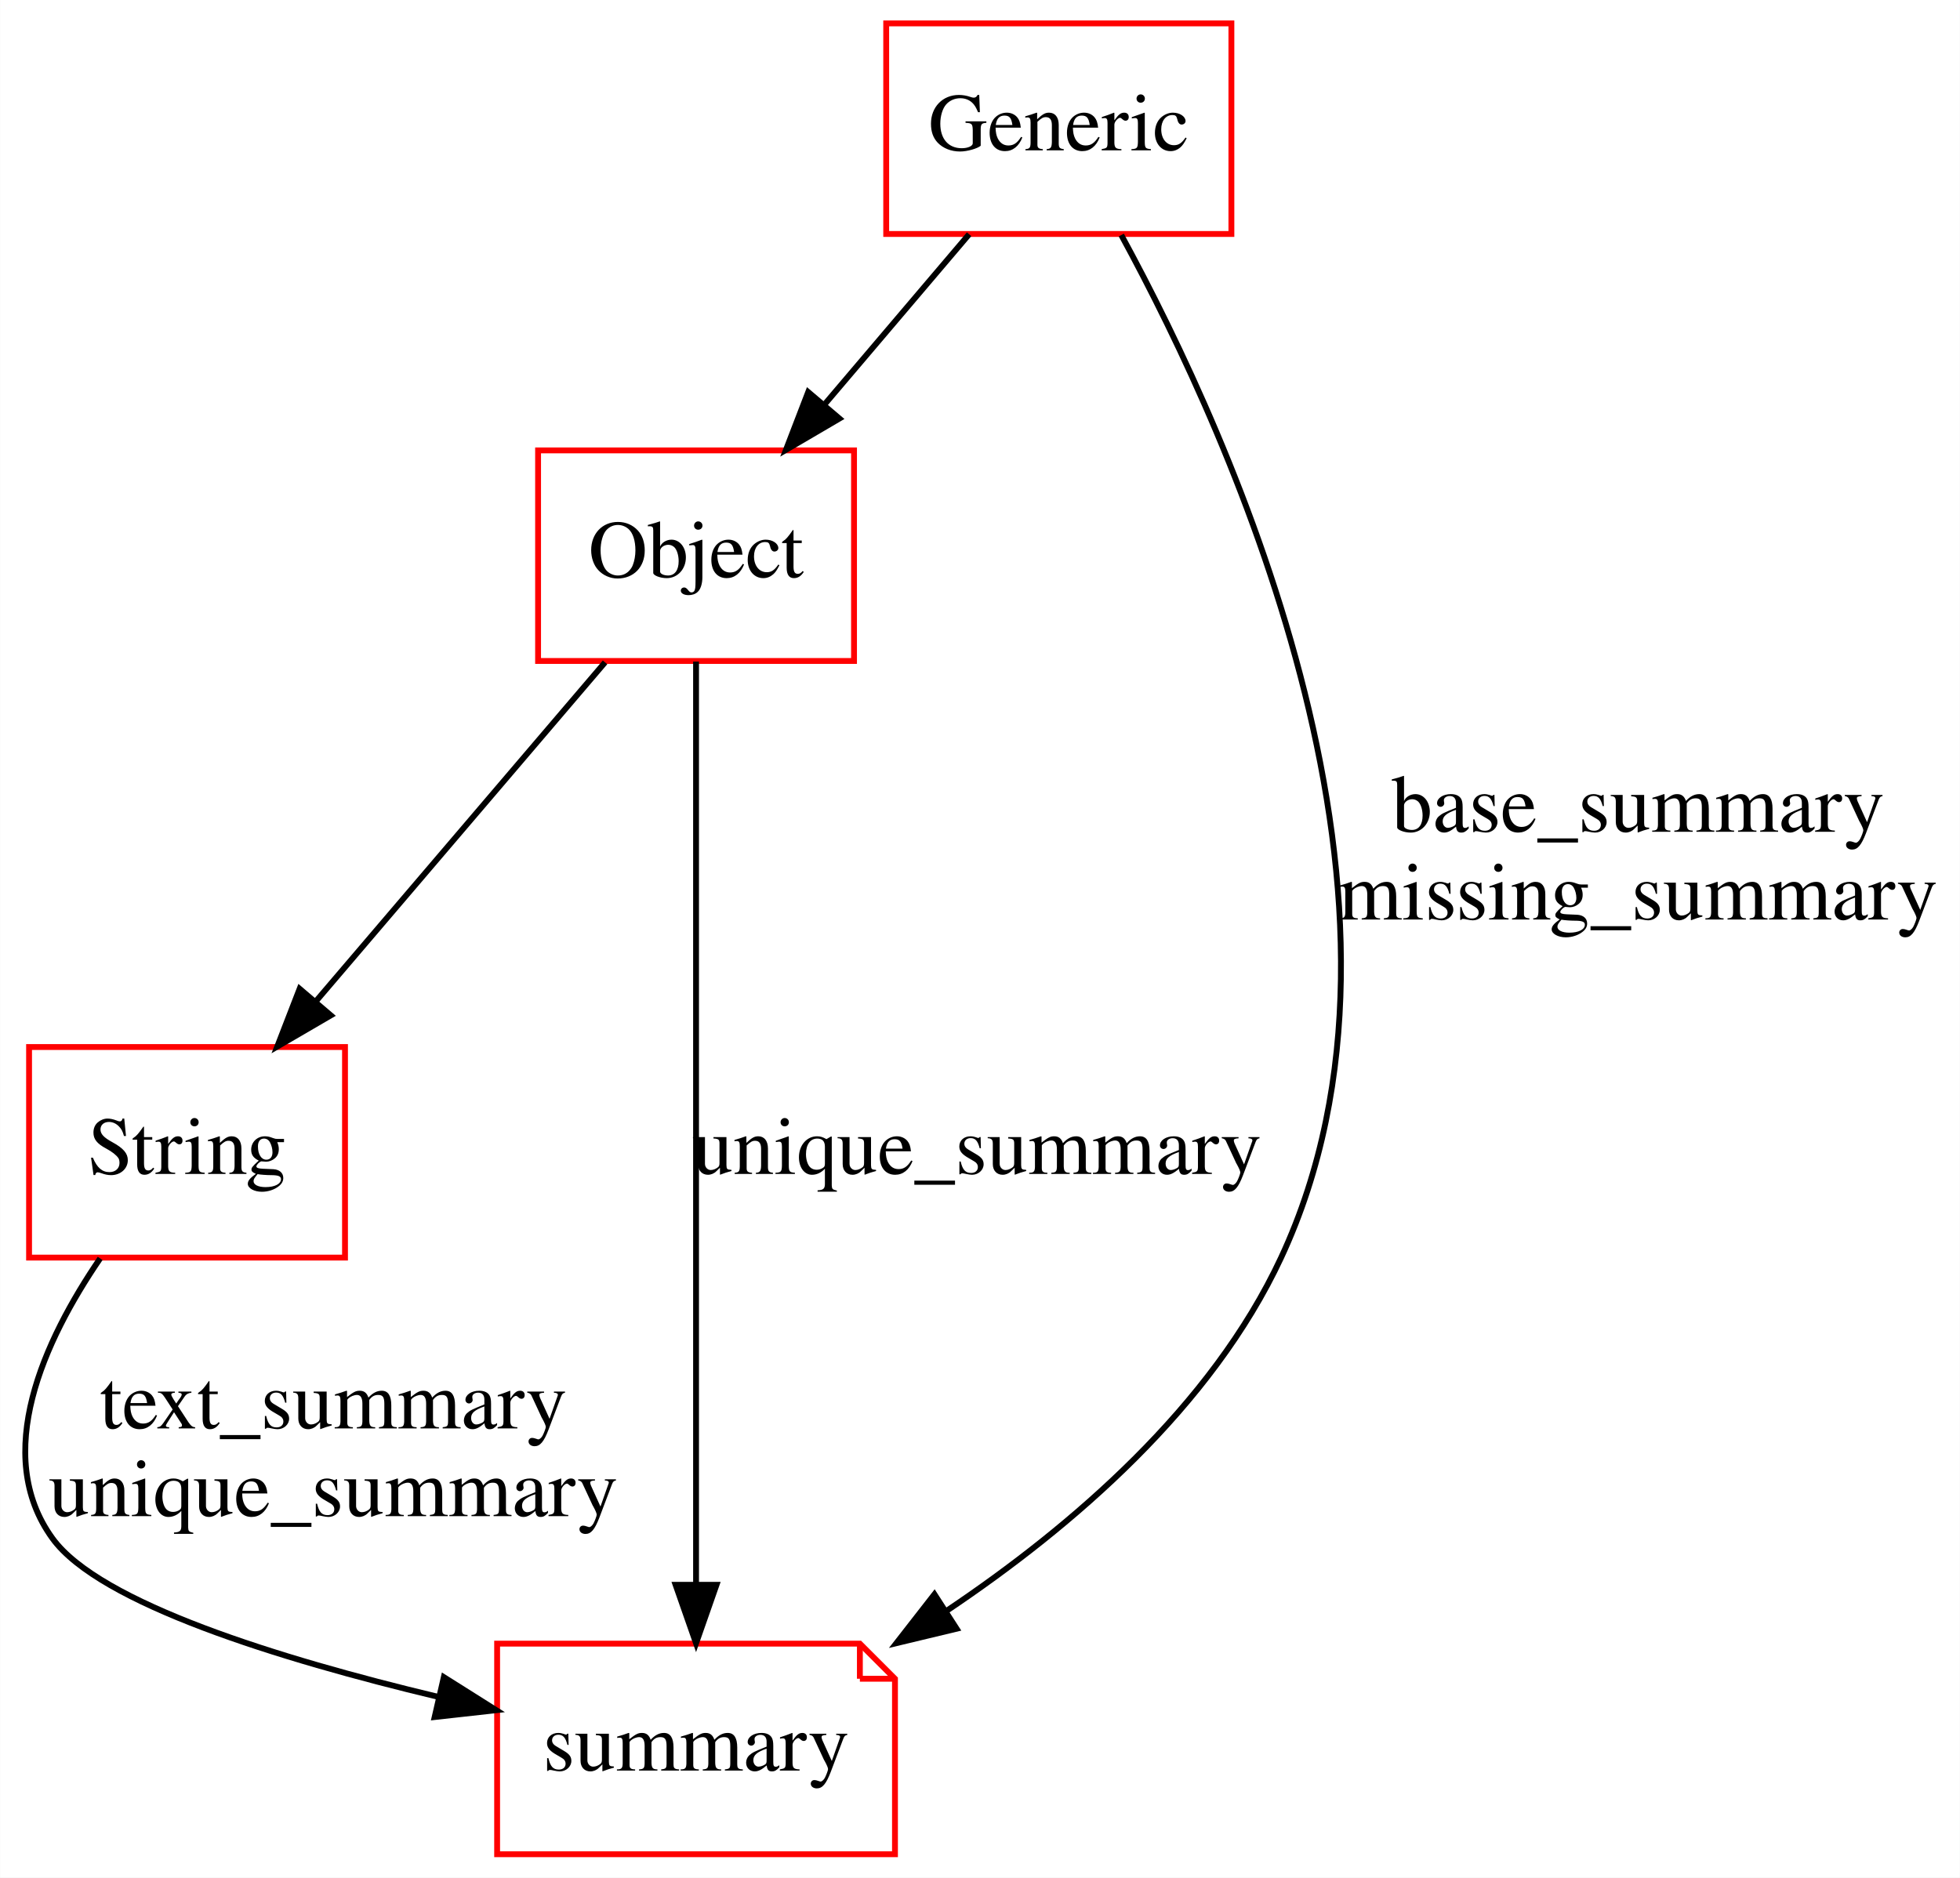
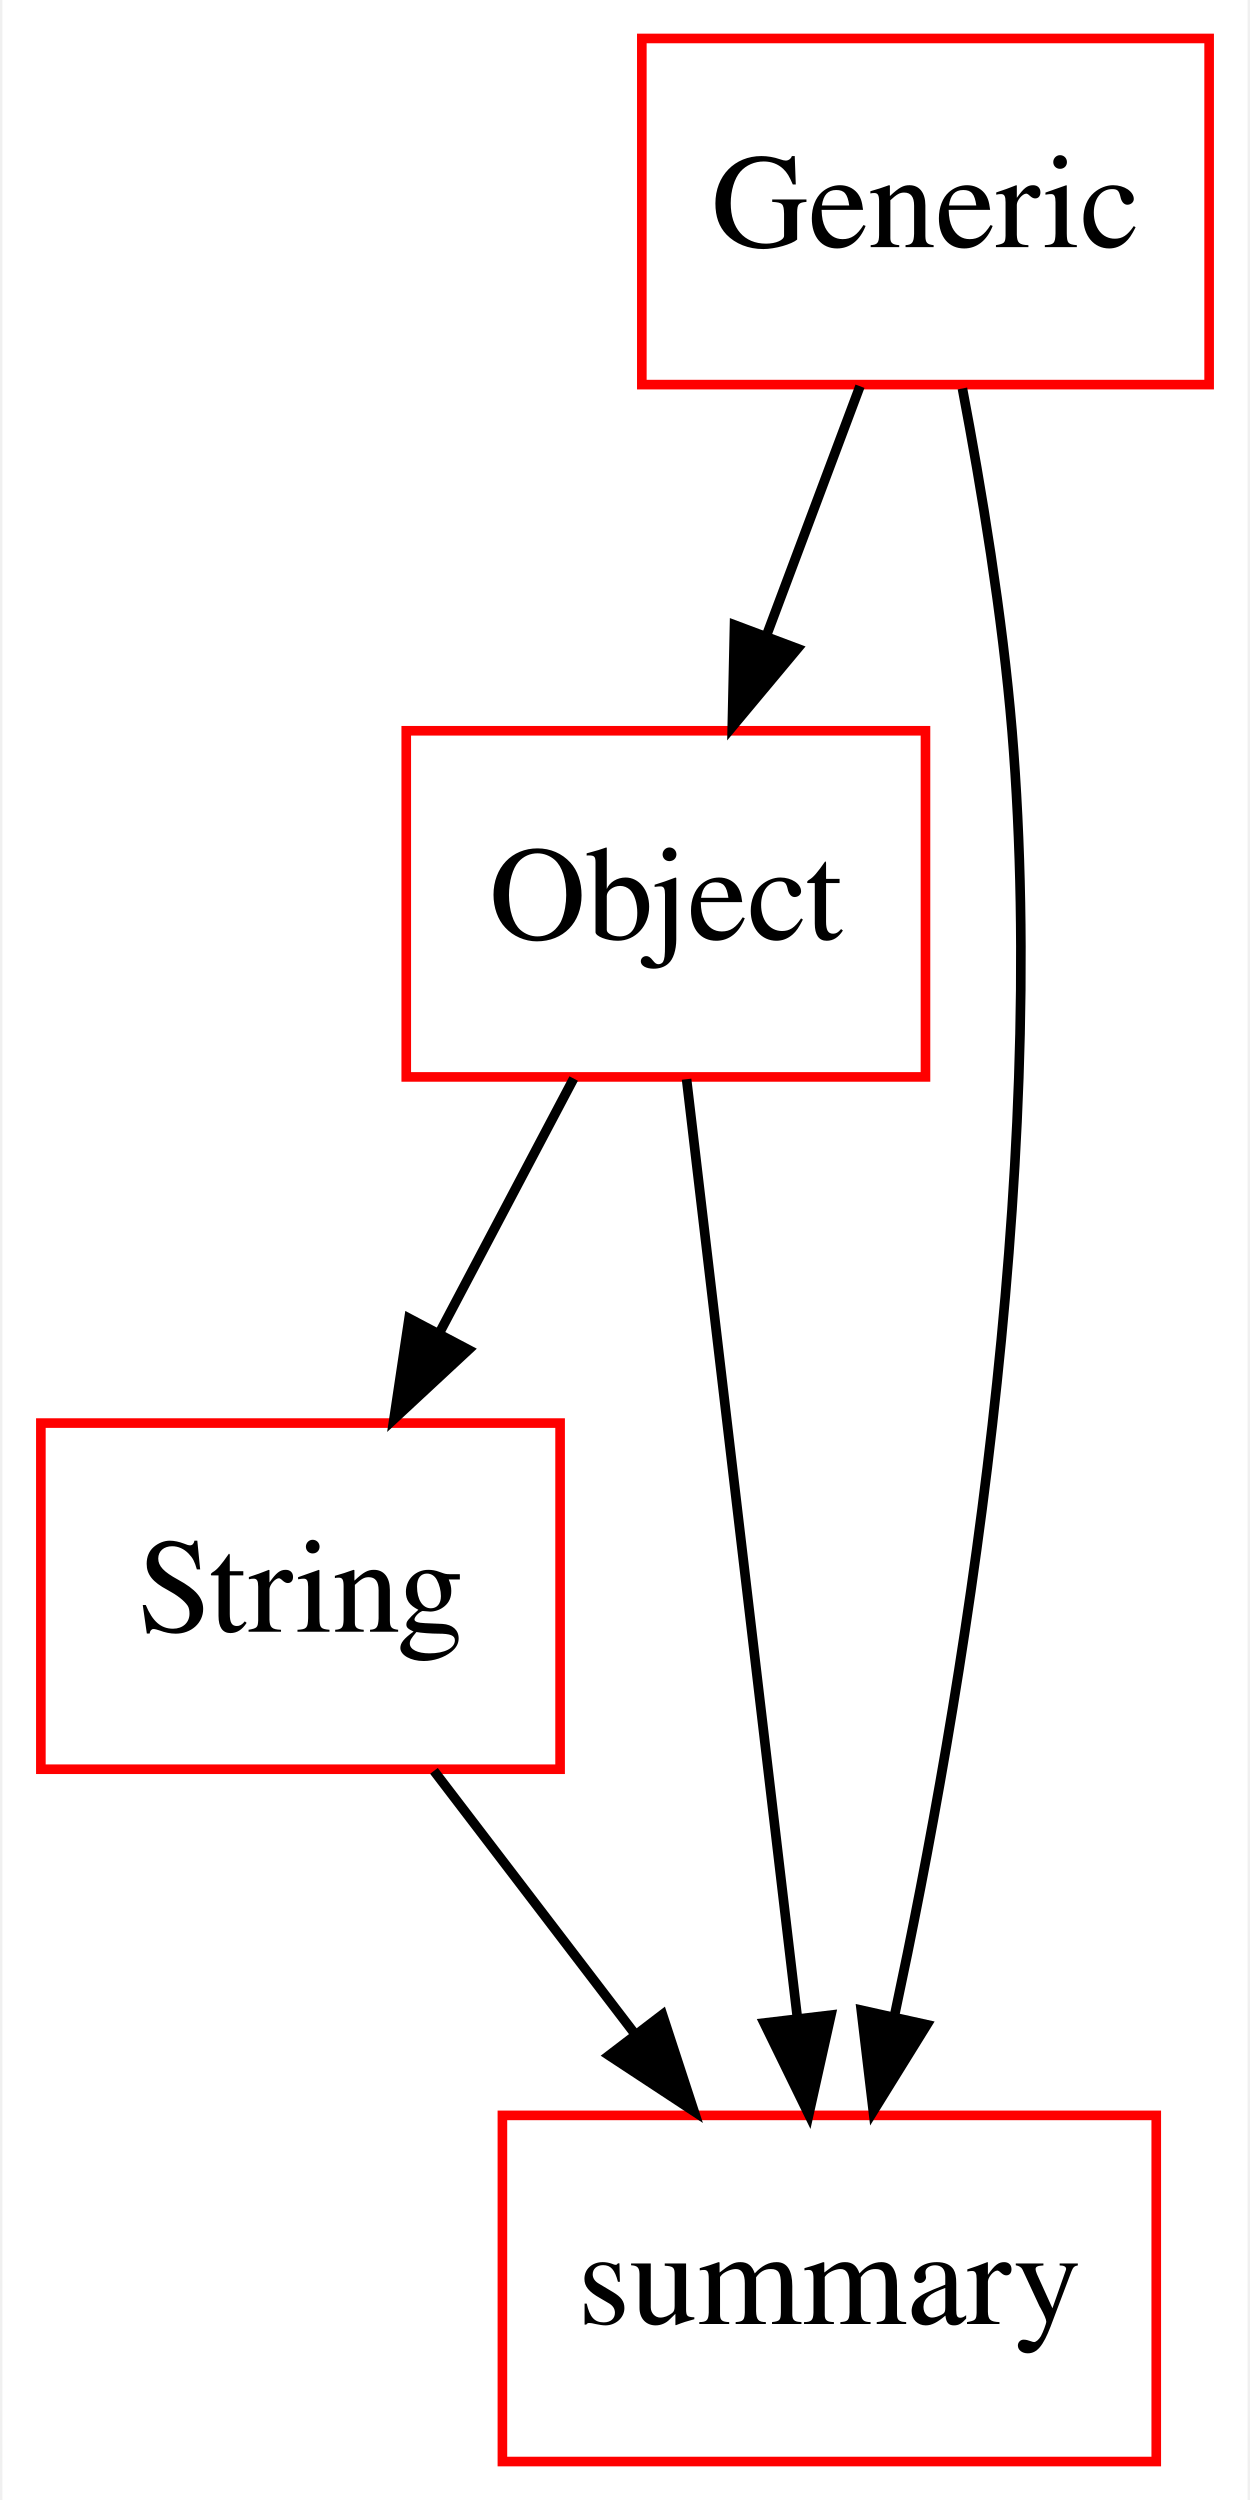
- <svg xmlns="http://www.w3.org/2000/svg" width="335pt" height="321pt" viewBox="0.00 0.00 334.94 321.00">
-   <g id="graph0" class="graph" transform="scale(1 1) rotate(0) translate(4 317)">
-     <polygon fill="#ffffff" stroke="transparent" points="-4,4 -4,-317 330.938,-317 330.938,4 -4,4" />
+ <svg xmlns="http://www.w3.org/2000/svg" width="130pt" height="260pt" viewBox="0.00 0.00 129.50 260.00">
+   <g id="graph0" class="graph" transform="scale(1 1) rotate(0) translate(4 256)">
+     <polygon fill="#ffffff" stroke="transparent" points="-4,4 -4,-256 125.5,-256 125.5,4 -4,4" />
    <g id="node1" class="node">
-       <polygon fill="none" stroke="#ff0000" points="141.938,-240 87.938,-240 87.938,-204 141.938,-204 141.938,-240" />
-       <text text-anchor="middle" x="114.938" y="-218.3" font-family="Times,serif" font-size="14.00" fill="#000000">Object</text>
+       <polygon fill="none" stroke="#ff0000" points="121.5,-252 62.5,-252 62.5,-216 121.5,-216 121.5,-252" />
+       <text text-anchor="middle" x="92" y="-230.3" font-family="Times,serif" font-size="14.00" fill="#000000">Generic</text>
+     </g>
+     <g id="node2" class="node">
+       <polygon fill="none" stroke="#ff0000" points="92,-180 38,-180 38,-144 92,-144 92,-180" />
+       <text text-anchor="middle" x="65" y="-158.3" font-family="Times,serif" font-size="14.00" fill="#000000">Object</text>
+     </g>
+     <g id="edge1" class="edge">
+       <path fill="none" stroke="#000000" d="M85.187,-215.831C82.236,-207.962 78.714,-198.571 75.445,-189.853" />
+       <polygon fill="#000000" stroke="#000000" points="78.693,-188.548 71.905,-180.413 72.139,-191.006 78.693,-188.548" />
+     </g>
+     <g id="node4" class="node">
+       <polygon fill="none" stroke="#ff0000" points="116,-36 48,-36 48,0 116,0 116,-36" />
+       <text text-anchor="middle" x="82" y="-14.3" font-family="Times,serif" font-size="14.00" fill="#000000">summary</text>
+     </g>
+     <g id="edge2" class="edge">
+       <path fill="none" stroke="#000000" d="M95.841,-215.6C97.817,-205.202 100.012,-191.935 101,-180 104.882,-133.093 95.714,-78.806 88.805,-46.496" />
+       <polygon fill="#000000" stroke="#000000" points="92.153,-45.428 86.571,-36.423 85.32,-46.944 92.153,-45.428" />
    </g>
    <g id="node3" class="node">
-       <polygon fill="none" stroke="#ff0000" points="54.938,-138 .938,-138 .938,-102 54.938,-102 54.938,-138" />
-       <text text-anchor="middle" x="27.938" y="-116.3" font-family="Times,serif" font-size="14.00" fill="#000000">String</text>
-     </g>
-     <g id="edge1" class="edge">
-       <path fill="none" stroke="#000000" d="M99.384,-203.764C85.651,-187.664 65.475,-164.009 50.063,-145.94" />
-       <polygon fill="#000000" stroke="#000000" points="52.509,-143.415 43.357,-138.078 47.183,-147.957 52.509,-143.415" />
-     </g>
-     <g id="node4" class="node">
-       <polygon fill="none" stroke="#ff0000" points="142.938,-36 80.938,-36 80.938,0 148.938,0 148.938,-30 142.938,-36" />
-       <polyline fill="none" stroke="#ff0000" points="142.938,-36 142.938,-30 " />
-       <polyline fill="none" stroke="#ff0000" points="148.938,-30 142.938,-30 " />
-       <text text-anchor="middle" x="114.938" y="-14.3" font-family="Times,serif" font-size="14.00" fill="#000000">summary</text>
+       <polygon fill="none" stroke="#ff0000" points="54,-108 0,-108 0,-72 54,-72 54,-108" />
+       <text text-anchor="middle" x="27" y="-86.3" font-family="Times,serif" font-size="14.00" fill="#000000">String</text>
    </g>
    <g id="edge3" class="edge">
-       <path fill="none" stroke="#000000" d="M114.938,-203.896C114.938,-168.284 114.938,-88.893 114.938,-46.297" />
-       <polygon fill="#000000" stroke="#000000" points="118.438,-46.063 114.938,-36.063 111.438,-46.063 118.438,-46.063" />
-       <text text-anchor="middle" x="162.938" y="-116.3" font-family="Times,serif" font-size="14.00" fill="#000000">unique_summary</text>
+       <path fill="none" stroke="#000000" d="M55.411,-143.831C51.168,-135.792 46.088,-126.167 41.404,-117.292" />
+       <polygon fill="#000000" stroke="#000000" points="44.481,-115.624 36.718,-108.413 38.29,-118.891 44.481,-115.624" />
    </g>
-     <g id="node2" class="node">
-       <polygon fill="none" stroke="#ff0000" points="206.438,-313 147.438,-313 147.438,-277 206.438,-277 206.438,-313" />
-       <text text-anchor="middle" x="176.938" y="-291.3" font-family="Times,serif" font-size="14.00" fill="#000000">Generic</text>
-     </g>
-     <g id="edge2" class="edge">
-       <path fill="none" stroke="#000000" d="M161.612,-276.955C154.16,-268.181 145.068,-257.476 136.895,-247.853" />
-       <polygon fill="#000000" stroke="#000000" points="139.443,-245.447 130.302,-240.09 134.108,-249.978 139.443,-245.447" />
+     <g id="edge4" class="edge">
+       <path fill="none" stroke="#000000" d="M67.153,-143.762C70.053,-119.201 75.242,-75.247 78.653,-46.354" />
+       <polygon fill="#000000" stroke="#000000" points="82.168,-46.431 79.864,-36.09 75.216,-45.61 82.168,-46.431" />
    </g>
    <g id="edge5" class="edge">
-       <path fill="none" stroke="#000000" d="M187.617,-276.816C206.856,-241.512 242.849,-161.897 214.938,-102 203.07,-76.531 179.258,-56.036 157.847,-41.668" />
-       <polygon fill="#000000" stroke="#000000" points="159.474,-38.553 149.172,-36.081 155.684,-44.438 159.474,-38.553" />
-       <text text-anchor="middle" x="275.938" y="-174.8" font-family="Times,serif" font-size="14.00" fill="#000000">base_summary</text>
-       <text text-anchor="middle" x="275.938" y="-159.8" font-family="Times,serif" font-size="14.00" fill="#000000">missing_summary</text>
-     </g>
-     <g id="edge4" class="edge">
-       <path fill="none" stroke="#000000" d="M13.088,-101.86C3.483,-87.793 -5.46,-68.344 4.938,-54 12.99,-42.892 43.75,-33.391 70.702,-26.944" />
-       <polygon fill="#000000" stroke="#000000" points="71.828,-30.276 80.79,-24.625 70.26,-23.454 71.828,-30.276" />
-       <text text-anchor="middle" x="52.938" y="-72.8" font-family="Times,serif" font-size="14.00" fill="#000000">text_summary</text>
-       <text text-anchor="middle" x="52.938" y="-57.8" font-family="Times,serif" font-size="14.00" fill="#000000">unique_summary</text>
+       <path fill="none" stroke="#000000" d="M40.879,-71.831C47.214,-63.539 54.838,-53.557 61.793,-44.453" />
+       <polygon fill="#000000" stroke="#000000" points="64.645,-46.485 67.934,-36.413 59.083,-42.235 64.645,-46.485" />
    </g>
  </g>
</svg>
